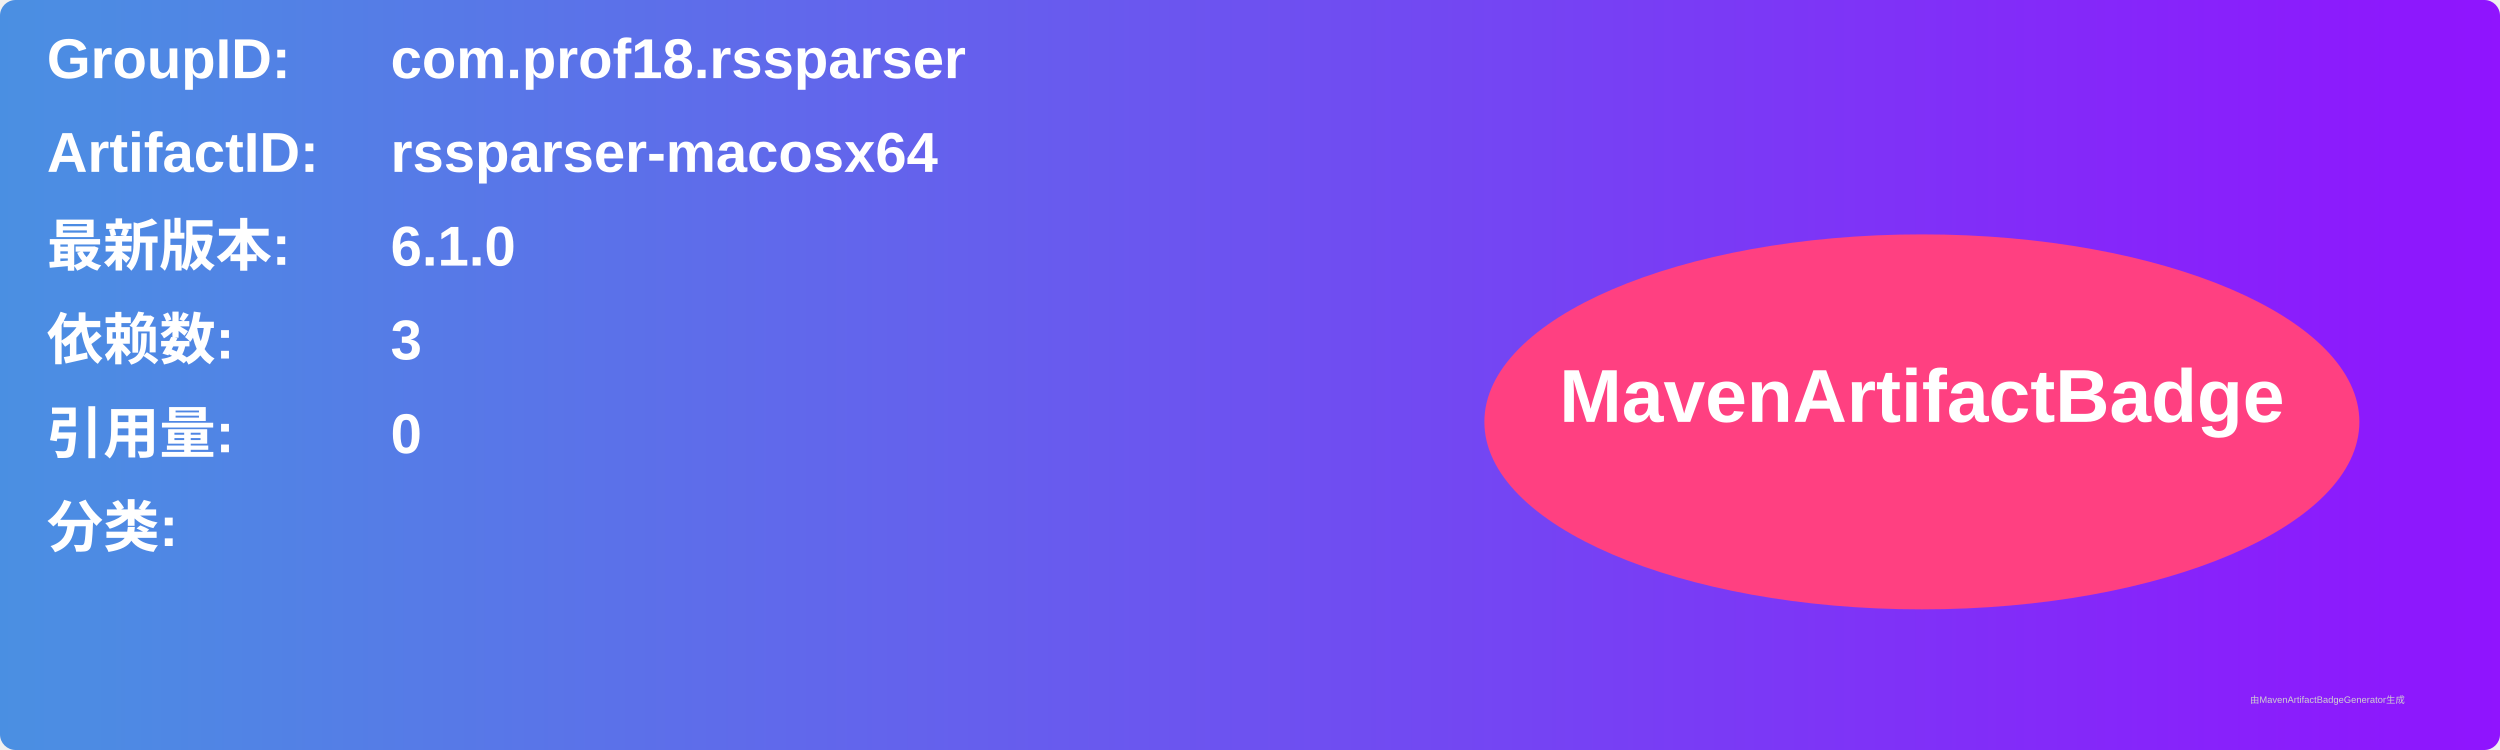
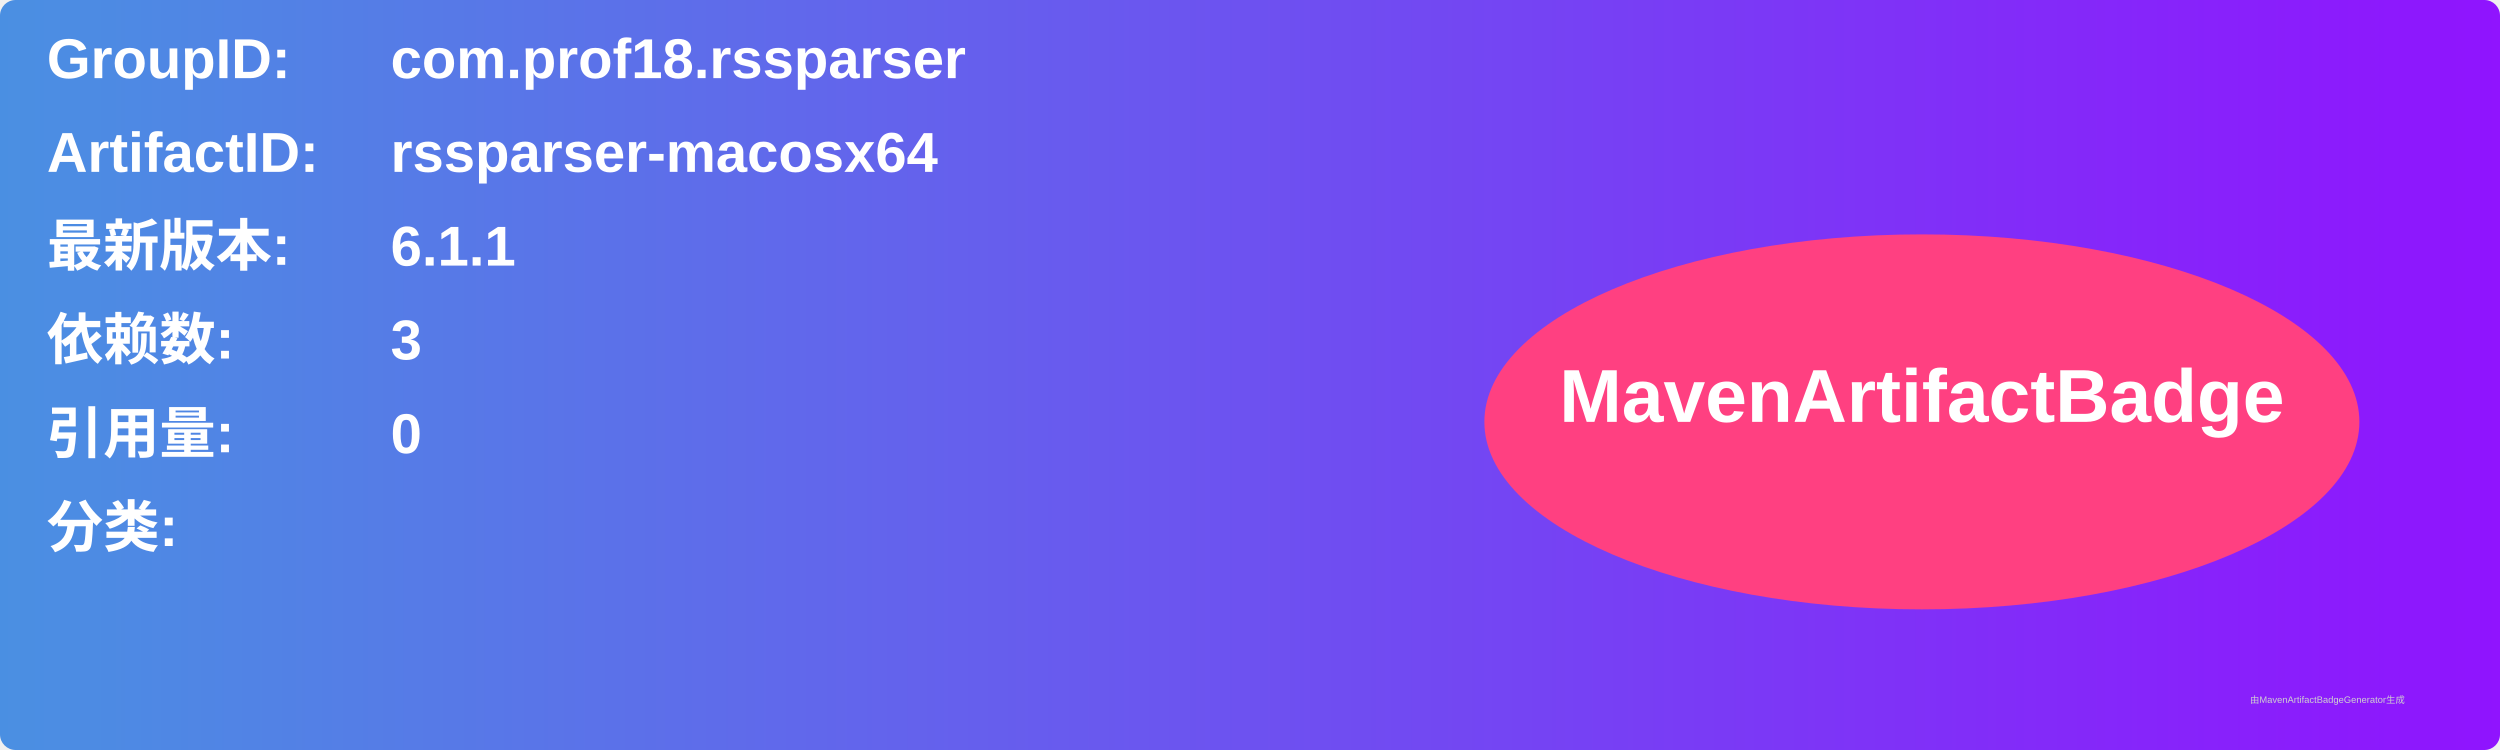
<svg xmlns="http://www.w3.org/2000/svg" width="800" height="240" viewBox="0 0 800 240">
  <linearGradient id="grad" x1="0%" y1="0%" x2="100%" y2="0%">
    <stop offset="0%" stop-color="#4a90e2" />
    <stop offset="100%" stop-color="#9013fe" />
  </linearGradient>
  <rect width="100%" height="100%" rx="5" ry="5" fill="url(#grad)" />
  <g transform="translate(15, 15)">
    <text x="0" y="10" font-family="Arial" font-size="18" fill="white" font-weight="bold" width="260">GroupID:</text>
    <text x="110" y="10" font-family="Arial" font-size="18" fill="white" font-weight="bold" width="460">com.prof18.rssparser</text>
    <text x="0" y="40" font-family="Arial" font-size="18" fill="white" font-weight="bold" width="260">ArtifactID:</text>
    <text x="110" y="40" font-family="Arial" font-size="18" fill="white" font-weight="bold" width="460">rssparser-macosx64</text>
    <text x="0" y="70" font-family="Arial" font-size="18" fill="white" font-weight="bold">最新版本:</text>
    <text x="110" y="70" font-family="Arial" font-size="18" fill="white" font-weight="bold">
-       <tspan font-weight="bold">6.1.0</tspan>
+       <tspan font-weight="bold">6.1.1</tspan>
    </text>
    <text x="0" y="100" font-family="Arial" font-size="18" fill="white" font-weight="bold">依赖数: </text>
    <text x="110" y="100" font-family="Arial" font-size="18" fill="white">
      <tspan font-weight="bold">3</tspan>
    </text>
    <text x="0" y="130" font-family="Arial" font-size="18" fill="white" font-weight="bold">引用量: </text>
    <text x="110" y="130" font-family="Arial" font-size="18" fill="white">
      <tspan font-weight="bold">0</tspan>
    </text>
    <text x="0" y="160" font-family="Arial" font-size="18" fill="white" font-weight="bold">分类:</text>
    <text x="10" y="190" font-family="Arial" font-size="10" fill="white">
      <tspan font-weight="bold" />
    </text>
    <ellipse cx="600" cy="120" rx="140" ry="60" fill="#ff4081" />
    <text x="600" y="120" text-anchor="middle" font-family="Arial" font-size="24" fill="white" font-weight="bold">MavenArtifactBadge</text>
  </g>
  <text x="720" y="225" font-family="Arial" font-size="3" fill="#d0d0d0">由MavenArtifactBadgeGenerator生成</text>
</svg>
